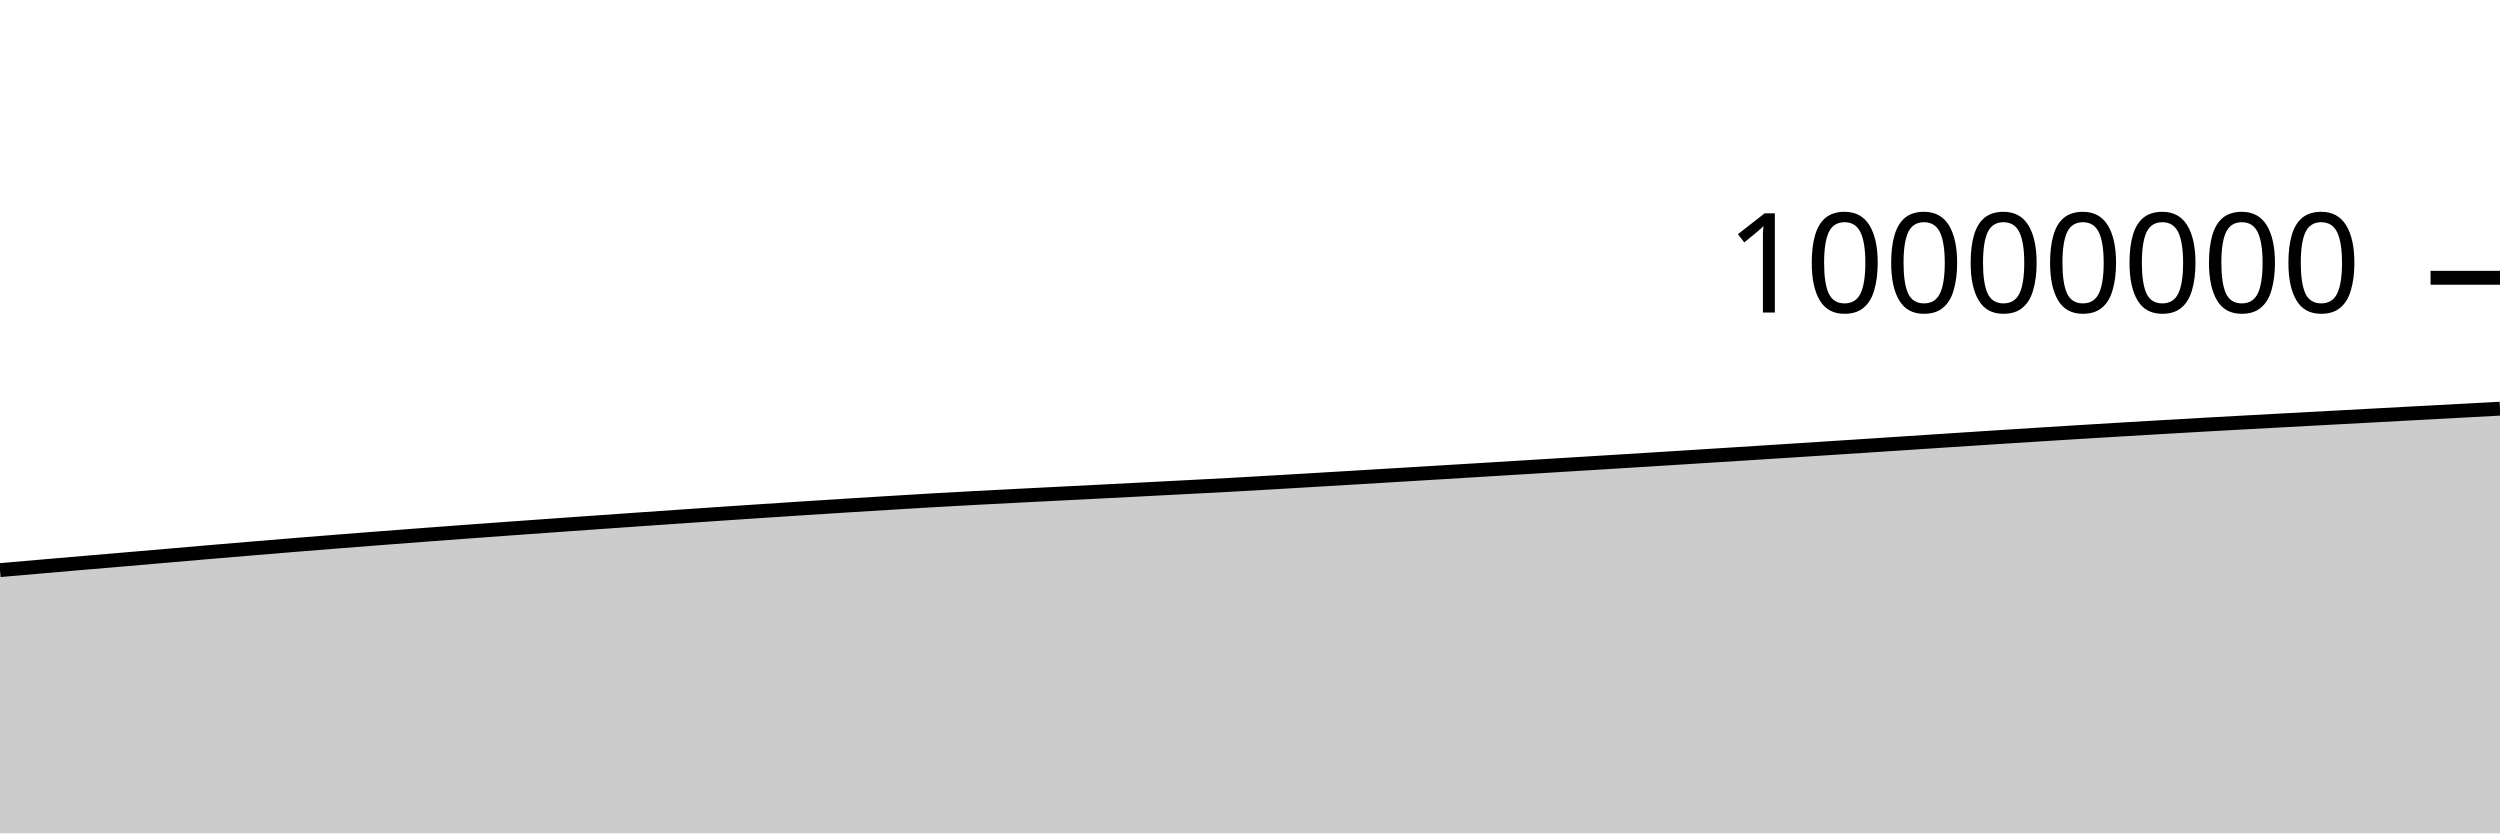
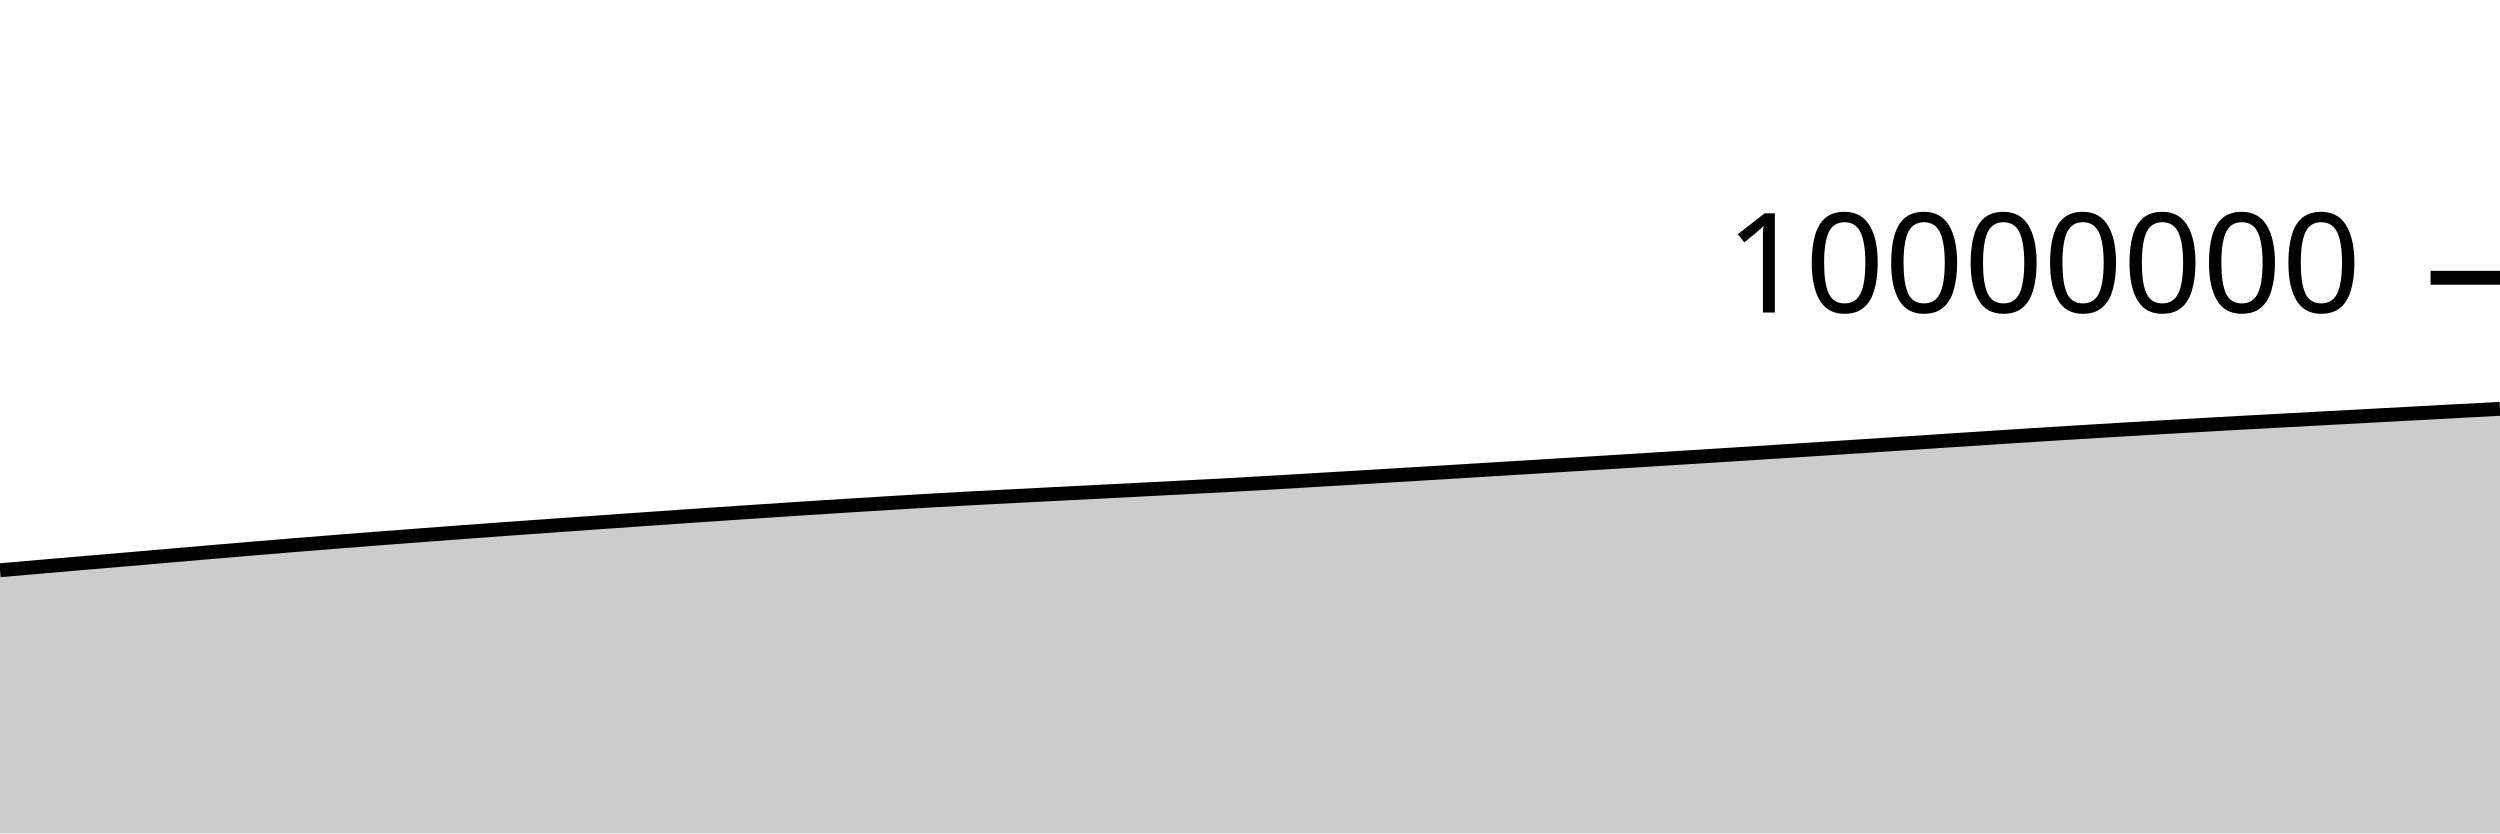
<svg xmlns="http://www.w3.org/2000/svg" viewBox="0 0 180 60">
  <g transform="translate(0,20)">
-     <path class="area" fill="rgba(0, 0, 0, 0.2)" d="M0,21.048C1.017,20.959,2.034,20.871,3.051,20.783C4.068,20.695,5.085,20.607,6.102,20.52C7.119,20.433,8.136,20.348,9.153,20.261C10.169,20.174,11.186,20.086,12.203,19.998C13.22,19.91,14.237,19.822,15.254,19.735C16.271,19.649,17.288,19.563,18.305,19.478C19.322,19.393,20.339,19.308,21.356,19.226C22.373,19.143,23.39,19.062,24.407,18.982C25.424,18.901,26.441,18.822,27.458,18.744C28.475,18.666,29.492,18.588,30.508,18.512C31.525,18.435,32.542,18.359,33.559,18.284C34.576,18.209,35.593,18.135,36.61,18.062C37.627,17.988,38.644,17.916,39.661,17.844C40.678,17.772,41.695,17.699,42.712,17.628C43.729,17.556,44.746,17.485,45.763,17.414C46.78,17.343,47.797,17.273,48.814,17.203C49.831,17.133,50.847,17.063,51.864,16.994C52.881,16.926,53.898,16.858,54.915,16.79C55.932,16.723,56.949,16.656,57.966,16.59C58.983,16.525,60,16.46,61.017,16.396C62.034,16.333,63.051,16.271,64.068,16.208C65.085,16.146,66.102,16.082,67.119,16.024C68.136,15.965,69.153,15.91,70.169,15.856C71.186,15.802,72.203,15.751,73.22,15.698C74.237,15.646,75.254,15.594,76.271,15.543C77.288,15.491,78.305,15.44,79.322,15.388C80.339,15.336,81.356,15.284,82.373,15.232C83.39,15.179,84.407,15.126,85.424,15.073C86.441,15.02,87.458,14.969,88.475,14.914C89.492,14.858,90.508,14.799,91.525,14.74C92.542,14.681,93.559,14.62,94.576,14.56C95.593,14.499,96.61,14.439,97.627,14.378C98.644,14.317,99.661,14.256,100.678,14.195C101.695,14.134,102.712,14.073,103.729,14.011C104.746,13.95,105.763,13.887,106.78,13.825C107.797,13.763,108.814,13.701,109.831,13.639C110.847,13.577,111.864,13.515,112.881,13.452C113.898,13.39,114.915,13.328,115.932,13.265C116.949,13.202,117.966,13.139,118.983,13.076C120,13.012,121.017,12.949,122.034,12.885C123.051,12.821,124.068,12.756,125.085,12.692C126.102,12.627,127.119,12.563,128.136,12.498C129.153,12.433,130.169,12.368,131.186,12.302C132.203,12.236,133.22,12.17,134.237,12.104C135.254,12.037,136.271,11.971,137.288,11.904C138.305,11.837,139.322,11.771,140.339,11.704C141.356,11.638,142.373,11.571,143.39,11.505C144.407,11.44,145.424,11.374,146.441,11.31C147.458,11.245,148.475,11.182,149.492,11.12C150.508,11.057,151.525,10.995,152.542,10.935C153.559,10.874,154.576,10.814,155.593,10.755C156.61,10.696,157.627,10.638,158.644,10.58C159.661,10.523,160.678,10.467,161.695,10.411C162.712,10.355,163.729,10.3,164.746,10.245C165.763,10.19,166.78,10.135,167.797,10.081C168.814,10.026,169.831,9.971,170.847,9.917C171.864,9.862,172.881,9.807,173.898,9.752C174.915,9.697,175.932,9.643,176.949,9.588C177.966,9.533,178.983,9.479,180,9.425L180,40C178.983,40,177.966,40,176.949,40C175.932,40,174.915,40,173.898,40C172.881,40,171.864,40,170.847,40C169.831,40,168.814,40,167.797,40C166.78,40,165.763,40,164.746,40C163.729,40,162.712,40,161.695,40C160.678,40,159.661,40,158.644,40C157.627,40,156.61,40,155.593,40C154.576,40,153.559,40,152.542,40C151.525,40,150.508,40,149.492,40C148.475,40,147.458,40,146.441,40C145.424,40,144.407,40,143.39,40C142.373,40,141.356,40,140.339,40C139.322,40,138.305,40,137.288,40C136.271,40,135.254,40,134.237,40C133.22,40,132.203,40,131.186,40C130.169,40,129.153,40,128.136,40C127.119,40,126.102,40,125.085,40C124.068,40,123.051,40,122.034,40C121.017,40,120,40,118.983,40C117.966,40,116.949,40,115.932,40C114.915,40,113.898,40,112.881,40C111.864,40,110.847,40,109.831,40C108.814,40,107.797,40,106.78,40C105.763,40,104.746,40,103.729,40C102.712,40,101.695,40,100.678,40C99.661,40,98.644,40,97.627,40C96.61,40,95.593,40,94.576,40C93.559,40,92.542,40,91.525,40C90.508,40,89.492,40,88.475,40C87.458,40,86.441,40,85.424,40C84.407,40,83.39,40,82.373,40C81.356,40,80.339,40,79.322,40C78.305,40,77.288,40,76.271,40C75.254,40,74.237,40,73.22,40C72.203,40,71.186,40,70.169,40C69.153,40,68.136,40,67.119,40C66.102,40,65.085,40,64.068,40C63.051,40,62.034,40,61.017,40C60,40,58.983,40,57.966,40C56.949,40,55.932,40,54.915,40C53.898,40,52.881,40,51.864,40C50.847,40,49.831,40,48.814,40C47.797,40,46.78,40,45.763,40C44.746,40,43.729,40,42.712,40C41.695,40,40.678,40,39.661,40C38.644,40,37.627,40,36.61,40C35.593,40,34.576,40,33.559,40C32.542,40,31.525,40,30.508,40C29.492,40,28.475,40,27.458,40C26.441,40,25.424,40,24.407,40C23.39,40,22.373,40,21.356,40C20.339,40,19.322,40,18.305,40C17.288,40,16.271,40,15.254,40C14.237,40,13.22,40,12.203,40C11.186,40,10.169,40,9.153,40C8.136,40,7.119,40,6.102,40C5.085,40,4.068,40,3.051,40C2.034,40,1.017,40,0,40Z" />
-     <path class="line" stroke="black" fill="none" d="M0,21.048C1.017,20.959,2.034,20.871,3.051,20.783C4.068,20.695,5.085,20.607,6.102,20.52C7.119,20.433,8.136,20.348,9.153,20.261C10.169,20.174,11.186,20.086,12.203,19.998C13.22,19.91,14.237,19.822,15.254,19.735C16.271,19.649,17.288,19.563,18.305,19.478C19.322,19.393,20.339,19.308,21.356,19.226C22.373,19.143,23.39,19.062,24.407,18.982C25.424,18.901,26.441,18.822,27.458,18.744C28.475,18.666,29.492,18.588,30.508,18.512C31.525,18.435,32.542,18.359,33.559,18.284C34.576,18.209,35.593,18.135,36.61,18.062C37.627,17.988,38.644,17.916,39.661,17.844C40.678,17.772,41.695,17.699,42.712,17.628C43.729,17.556,44.746,17.485,45.763,17.414C46.78,17.343,47.797,17.273,48.814,17.203C49.831,17.133,50.847,17.063,51.864,16.994C52.881,16.926,53.898,16.858,54.915,16.79C55.932,16.723,56.949,16.656,57.966,16.59C58.983,16.525,60,16.46,61.017,16.396C62.034,16.333,63.051,16.271,64.068,16.208C65.085,16.146,66.102,16.082,67.119,16.024C68.136,15.965,69.153,15.91,70.169,15.856C71.186,15.802,72.203,15.751,73.22,15.698C74.237,15.646,75.254,15.594,76.271,15.543C77.288,15.491,78.305,15.44,79.322,15.388C80.339,15.336,81.356,15.284,82.373,15.232C83.39,15.179,84.407,15.126,85.424,15.073C86.441,15.02,87.458,14.969,88.475,14.914C89.492,14.858,90.508,14.799,91.525,14.74C92.542,14.681,93.559,14.62,94.576,14.56C95.593,14.499,96.61,14.439,97.627,14.378C98.644,14.317,99.661,14.256,100.678,14.195C101.695,14.134,102.712,14.073,103.729,14.011C104.746,13.95,105.763,13.887,106.78,13.825C107.797,13.763,108.814,13.701,109.831,13.639C110.847,13.577,111.864,13.515,112.881,13.452C113.898,13.39,114.915,13.328,115.932,13.265C116.949,13.202,117.966,13.139,118.983,13.076C120,13.012,121.017,12.949,122.034,12.885C123.051,12.821,124.068,12.756,125.085,12.692C126.102,12.627,127.119,12.563,128.136,12.498C129.153,12.433,130.169,12.368,131.186,12.302C132.203,12.236,133.22,12.17,134.237,12.104C135.254,12.037,136.271,11.971,137.288,11.904C138.305,11.837,139.322,11.771,140.339,11.704C141.356,11.638,142.373,11.571,143.39,11.505C144.407,11.44,145.424,11.374,146.441,11.31C147.458,11.245,148.475,11.182,149.492,11.12C150.508,11.057,151.525,10.995,152.542,10.935C153.559,10.874,154.576,10.814,155.593,10.755C156.61,10.696,157.627,10.638,158.644,10.58C159.661,10.523,160.678,10.467,161.695,10.411C162.712,10.355,163.729,10.3,164.746,10.245C165.763,10.19,166.78,10.135,167.797,10.081C168.814,10.026,169.831,9.971,170.847,9.917C171.864,9.862,172.881,9.807,173.898,9.752C174.915,9.697,175.932,9.643,176.949,9.588C177.966,9.533,178.983,9.479,180,9.425" />
+     <path class="area" fill="rgba(0, 0, 0, 0.2)" d="M0,21.057C1.017,20.969,2.034,20.88,3.051,20.792C4.068,20.704,5.085,20.616,6.102,20.529C7.119,20.443,8.136,20.358,9.153,20.271C10.169,20.184,11.186,20.095,12.203,20.007C13.22,19.92,14.237,19.832,15.254,19.745C16.271,19.658,17.288,19.572,18.305,19.487C19.322,19.402,20.339,19.318,21.356,19.235C22.373,19.152,23.39,19.071,24.407,18.991C25.424,18.911,26.441,18.832,27.458,18.754C28.475,18.675,29.492,18.598,30.508,18.521C31.525,18.445,32.542,18.369,33.559,18.294C34.576,18.219,35.593,18.145,36.61,18.071C37.627,17.998,38.644,17.926,39.661,17.854C40.678,17.781,41.695,17.709,42.712,17.637C43.729,17.566,44.746,17.495,45.763,17.424C46.78,17.353,47.797,17.282,48.814,17.212C49.831,17.142,50.847,17.073,51.864,17.004C52.881,16.935,53.898,16.867,54.915,16.8C55.932,16.733,56.949,16.666,57.966,16.6C58.983,16.534,60,16.469,61.017,16.406C62.034,16.342,63.051,16.28,64.068,16.218C65.085,16.156,66.102,16.092,67.119,16.033C68.136,15.975,69.153,15.92,70.169,15.866C71.186,15.812,72.203,15.76,73.22,15.708C74.237,15.656,75.254,15.604,76.271,15.552C77.288,15.501,78.305,15.45,79.322,15.398C80.339,15.346,81.356,15.294,82.373,15.241C83.39,15.189,84.407,15.136,85.424,15.083C86.441,15.03,87.458,14.979,88.475,14.924C89.492,14.868,90.508,14.809,91.525,14.75C92.542,14.691,93.559,14.63,94.576,14.569C95.593,14.509,96.61,14.448,97.627,14.388C98.644,14.327,99.661,14.266,100.678,14.205C101.695,14.144,102.712,14.083,103.729,14.021C104.746,13.96,105.763,13.897,106.78,13.835C107.797,13.773,108.814,13.711,109.831,13.649C110.847,13.587,111.864,13.525,112.881,13.462C113.898,13.4,114.915,13.338,115.932,13.275C116.949,13.212,117.966,13.149,118.983,13.085C120,13.022,121.017,12.959,122.034,12.895C123.051,12.831,124.068,12.766,125.085,12.702C126.102,12.637,127.119,12.573,128.136,12.508C129.153,12.443,130.169,12.378,131.186,12.312C132.203,12.246,133.22,12.18,134.237,12.114C135.254,12.048,136.271,11.981,137.288,11.914C138.305,11.847,139.322,11.781,140.339,11.714C141.356,11.648,142.373,11.581,143.39,11.516C144.407,11.45,145.424,11.384,146.441,11.32C147.458,11.255,148.475,11.192,149.492,11.13C150.508,11.067,151.525,11.006,152.542,10.945C153.559,10.884,154.576,10.824,155.593,10.765C156.61,10.706,157.627,10.648,158.644,10.591C159.661,10.533,160.678,10.477,161.695,10.421C162.712,10.365,163.729,10.31,164.746,10.255C165.763,10.2,166.78,10.145,167.797,10.091C168.814,10.036,169.831,9.981,170.847,9.927C171.864,9.872,172.881,9.817,173.898,9.762C174.915,9.708,175.932,9.653,176.949,9.598C177.966,9.544,178.983,9.489,180,9.435L180,40C178.983,40,177.966,40,176.949,40C175.932,40,174.915,40,173.898,40C172.881,40,171.864,40,170.847,40C169.831,40,168.814,40,167.797,40C166.78,40,165.763,40,164.746,40C163.729,40,162.712,40,161.695,40C160.678,40,159.661,40,158.644,40C157.627,40,156.61,40,155.593,40C154.576,40,153.559,40,152.542,40C151.525,40,150.508,40,149.492,40C148.475,40,147.458,40,146.441,40C145.424,40,144.407,40,143.39,40C142.373,40,141.356,40,140.339,40C139.322,40,138.305,40,137.288,40C136.271,40,135.254,40,134.237,40C133.22,40,132.203,40,131.186,40C130.169,40,129.153,40,128.136,40C127.119,40,126.102,40,125.085,40C124.068,40,123.051,40,122.034,40C121.017,40,120,40,118.983,40C117.966,40,116.949,40,115.932,40C114.915,40,113.898,40,112.881,40C111.864,40,110.847,40,109.831,40C108.814,40,107.797,40,106.78,40C105.763,40,104.746,40,103.729,40C102.712,40,101.695,40,100.678,40C99.661,40,98.644,40,97.627,40C96.61,40,95.593,40,94.576,40C93.559,40,92.542,40,91.525,40C90.508,40,89.492,40,88.475,40C87.458,40,86.441,40,85.424,40C84.407,40,83.39,40,82.373,40C81.356,40,80.339,40,79.322,40C78.305,40,77.288,40,76.271,40C75.254,40,74.237,40,73.22,40C72.203,40,71.186,40,70.169,40C69.153,40,68.136,40,67.119,40C66.102,40,65.085,40,64.068,40C63.051,40,62.034,40,61.017,40C60,40,58.983,40,57.966,40C56.949,40,55.932,40,54.915,40C53.898,40,52.881,40,51.864,40C50.847,40,49.831,40,48.814,40C47.797,40,46.78,40,45.763,40C44.746,40,43.729,40,42.712,40C41.695,40,40.678,40,39.661,40C38.644,40,37.627,40,36.61,40C35.593,40,34.576,40,33.559,40C32.542,40,31.525,40,30.508,40C29.492,40,28.475,40,27.458,40C26.441,40,25.424,40,24.407,40C23.39,40,22.373,40,21.356,40C20.339,40,19.322,40,18.305,40C17.288,40,16.271,40,15.254,40C14.237,40,13.22,40,12.203,40C11.186,40,10.169,40,9.153,40C8.136,40,7.119,40,6.102,40C5.085,40,4.068,40,3.051,40C2.034,40,1.017,40,0,40Z" />
+     <path class="line" stroke="black" fill="none" d="M0,21.057C1.017,20.969,2.034,20.88,3.051,20.792C4.068,20.704,5.085,20.616,6.102,20.529C7.119,20.443,8.136,20.358,9.153,20.271C10.169,20.184,11.186,20.095,12.203,20.007C13.22,19.92,14.237,19.832,15.254,19.745C16.271,19.658,17.288,19.572,18.305,19.487C19.322,19.402,20.339,19.318,21.356,19.235C22.373,19.152,23.39,19.071,24.407,18.991C25.424,18.911,26.441,18.832,27.458,18.754C28.475,18.675,29.492,18.598,30.508,18.521C31.525,18.445,32.542,18.369,33.559,18.294C34.576,18.219,35.593,18.145,36.61,18.071C37.627,17.998,38.644,17.926,39.661,17.854C40.678,17.781,41.695,17.709,42.712,17.637C43.729,17.566,44.746,17.495,45.763,17.424C46.78,17.353,47.797,17.282,48.814,17.212C49.831,17.142,50.847,17.073,51.864,17.004C52.881,16.935,53.898,16.867,54.915,16.8C55.932,16.733,56.949,16.666,57.966,16.6C58.983,16.534,60,16.469,61.017,16.406C62.034,16.342,63.051,16.28,64.068,16.218C65.085,16.156,66.102,16.092,67.119,16.033C68.136,15.975,69.153,15.92,70.169,15.866C71.186,15.812,72.203,15.76,73.22,15.708C74.237,15.656,75.254,15.604,76.271,15.552C77.288,15.501,78.305,15.45,79.322,15.398C80.339,15.346,81.356,15.294,82.373,15.241C83.39,15.189,84.407,15.136,85.424,15.083C86.441,15.03,87.458,14.979,88.475,14.924C89.492,14.868,90.508,14.809,91.525,14.75C92.542,14.691,93.559,14.63,94.576,14.569C95.593,14.509,96.61,14.448,97.627,14.388C98.644,14.327,99.661,14.266,100.678,14.205C101.695,14.144,102.712,14.083,103.729,14.021C104.746,13.96,105.763,13.897,106.78,13.835C107.797,13.773,108.814,13.711,109.831,13.649C110.847,13.587,111.864,13.525,112.881,13.462C113.898,13.4,114.915,13.338,115.932,13.275C116.949,13.212,117.966,13.149,118.983,13.085C120,13.022,121.017,12.959,122.034,12.895C123.051,12.831,124.068,12.766,125.085,12.702C126.102,12.637,127.119,12.573,128.136,12.508C129.153,12.443,130.169,12.378,131.186,12.312C132.203,12.246,133.22,12.18,134.237,12.114C135.254,12.048,136.271,11.981,137.288,11.914C138.305,11.847,139.322,11.781,140.339,11.714C141.356,11.648,142.373,11.581,143.39,11.516C144.407,11.45,145.424,11.384,146.441,11.32C147.458,11.255,148.475,11.192,149.492,11.13C150.508,11.067,151.525,11.006,152.542,10.945C153.559,10.884,154.576,10.824,155.593,10.765C156.61,10.706,157.627,10.648,158.644,10.591C159.661,10.533,160.678,10.477,161.695,10.421C162.712,10.365,163.729,10.31,164.746,10.255C165.763,10.2,166.78,10.145,167.797,10.091C168.814,10.036,169.831,9.981,170.847,9.927C171.864,9.872,172.881,9.817,173.898,9.762C174.915,9.708,175.932,9.653,176.949,9.598C177.966,9.544,178.983,9.489,180,9.435" />
    <path class="axis-ceiling" stroke-width="1" stroke="black" fill="none" d="M175,0L180,0" />
    <text class="axis-ceiling-label" font-family="sans-serif" text-anchor="end" font-size="10px" x="170" y="2.5">10000000</text>
  </g>
</svg>
